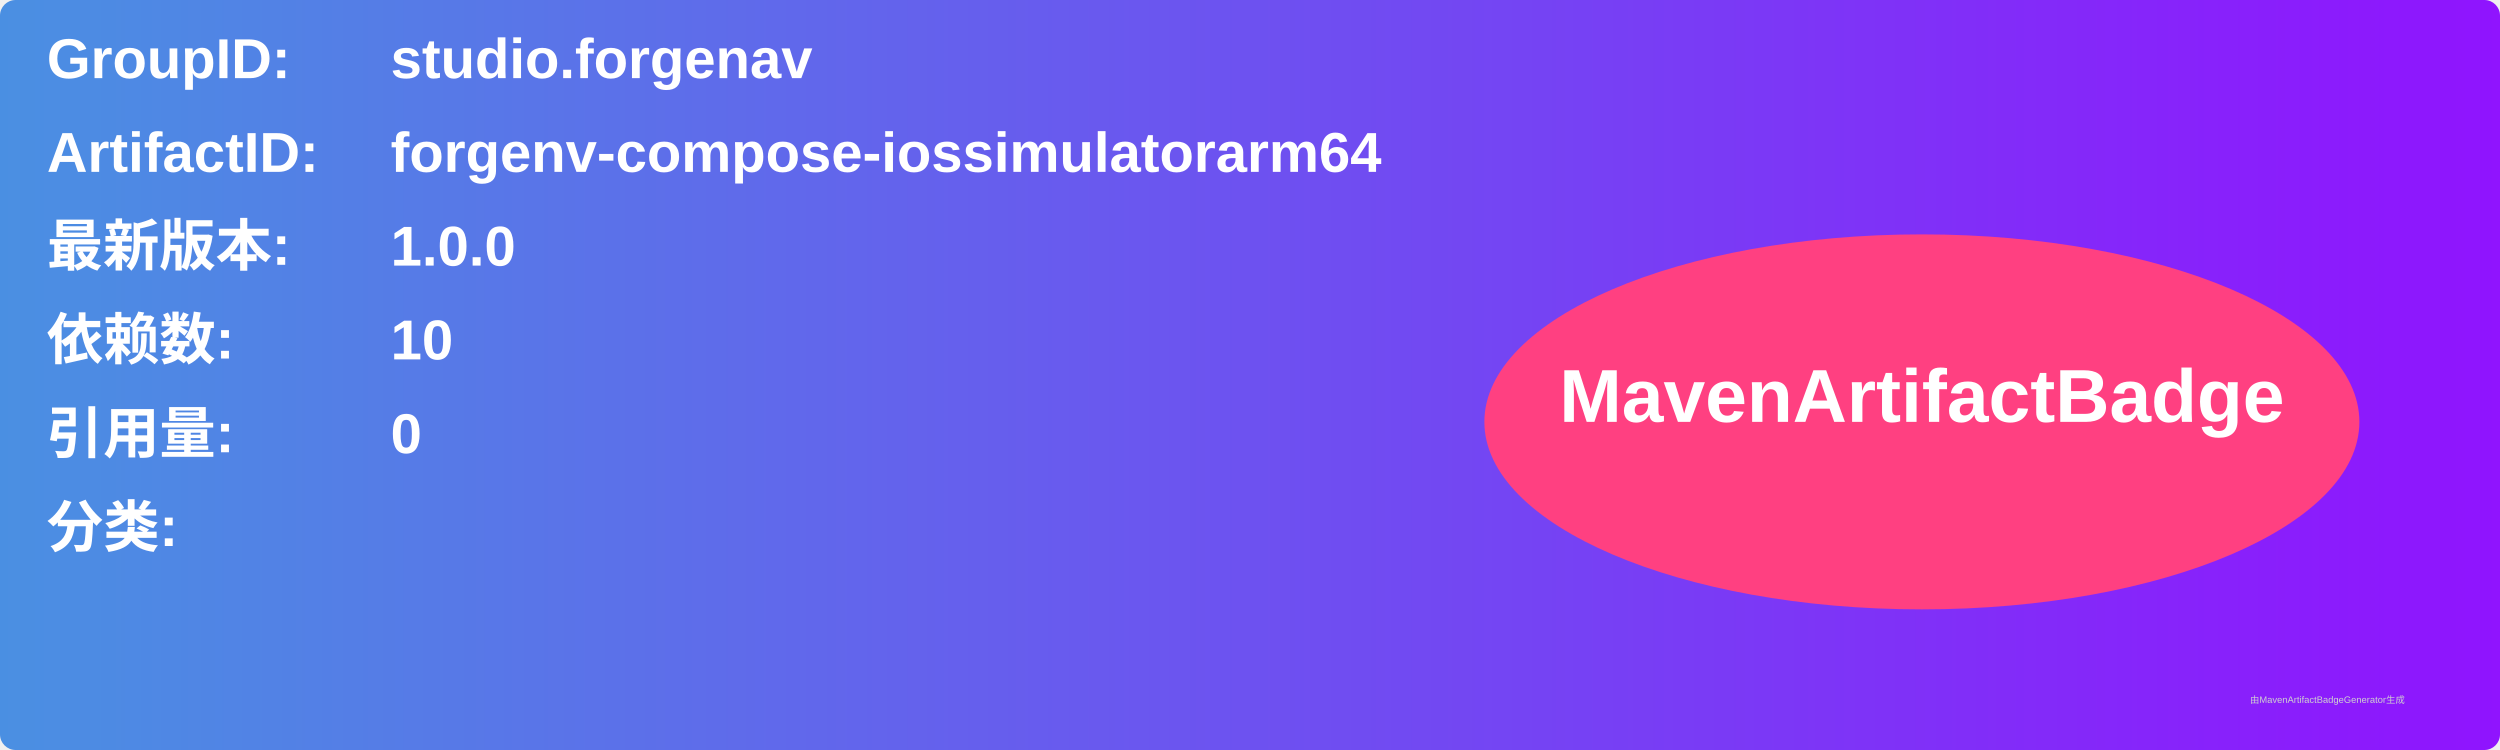
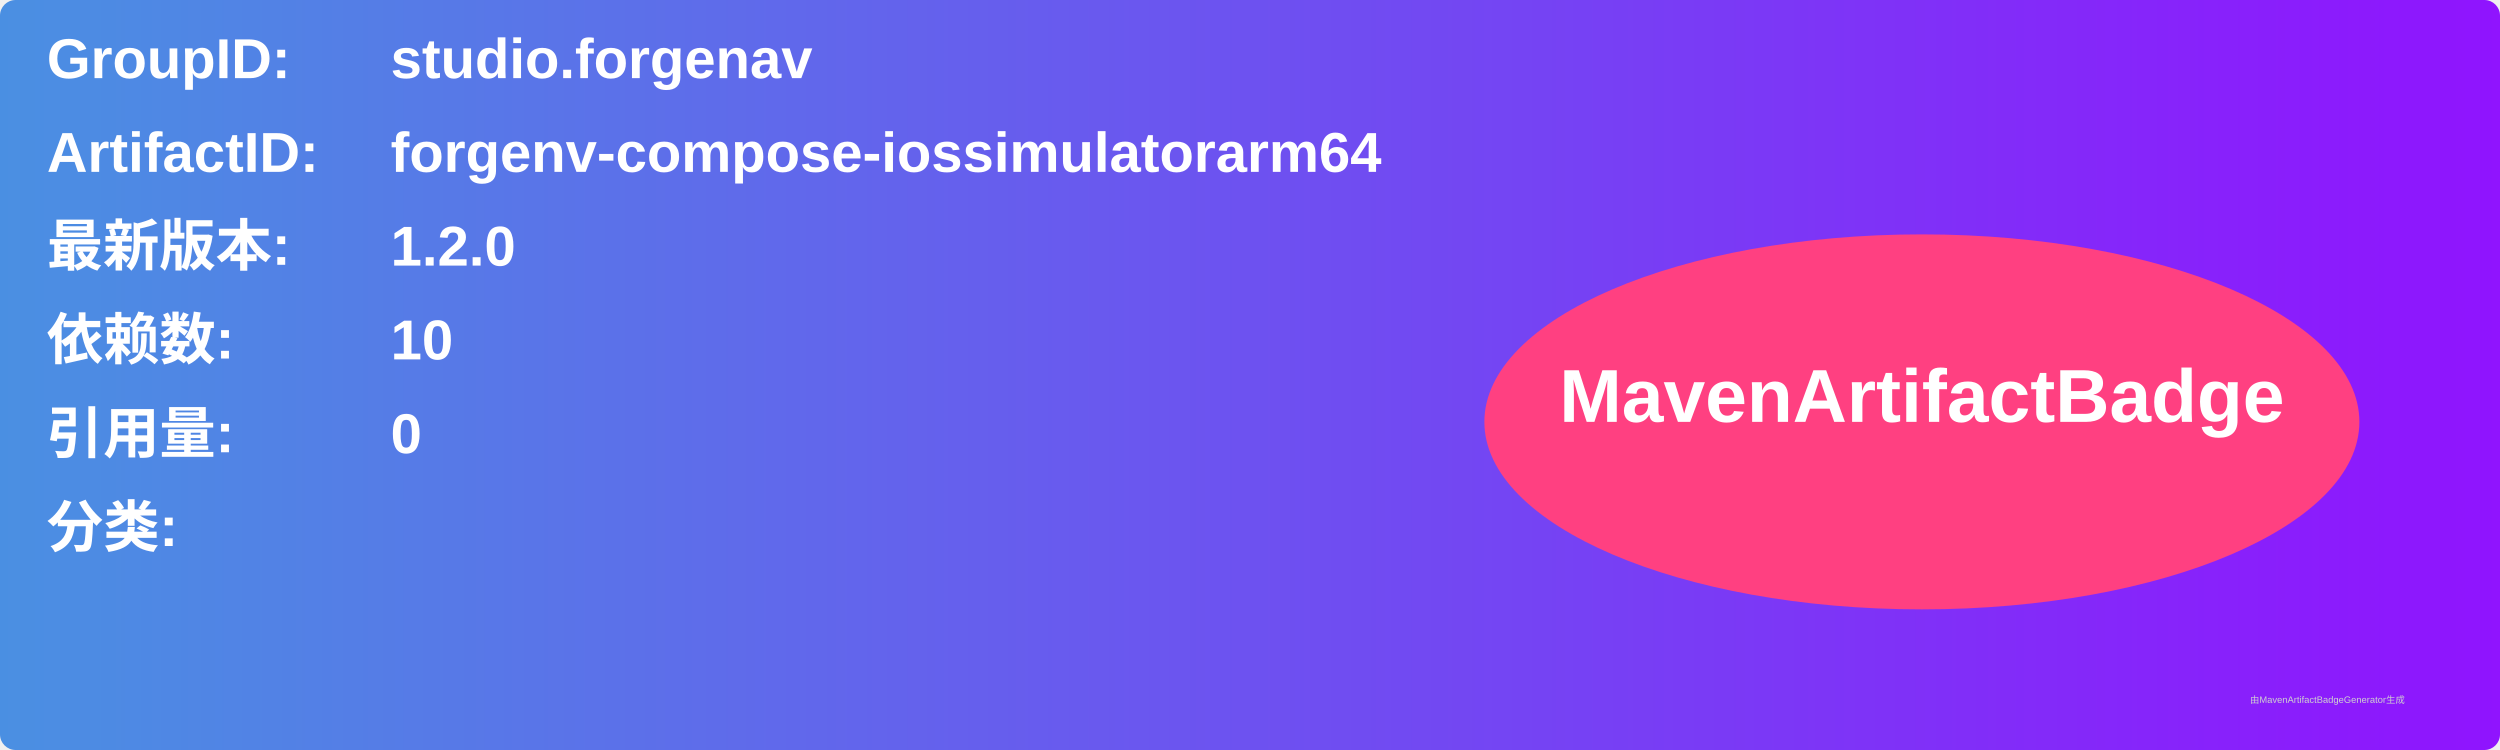
<svg xmlns="http://www.w3.org/2000/svg" width="800" height="240" viewBox="0 0 800 240">
  <linearGradient id="grad" x1="0%" y1="0%" x2="100%" y2="0%">
    <stop offset="0%" stop-color="#4a90e2" />
    <stop offset="100%" stop-color="#9013fe" />
  </linearGradient>
  <rect width="100%" height="100%" rx="5" ry="5" fill="url(#grad)" />
  <g transform="translate(15, 15)">
    <text x="0" y="10" font-family="Arial" font-size="18" fill="white" font-weight="bold" width="260">GroupID:</text>
    <text x="110" y="10" font-family="Arial" font-size="18" fill="white" font-weight="bold" width="460">studio.forgenav</text>
    <text x="0" y="40" font-family="Arial" font-size="18" fill="white" font-weight="bold" width="260">ArtifactID:</text>
    <text x="110" y="40" font-family="Arial" font-size="18" fill="white" font-weight="bold" width="460">forgenv-compose-iossimulatorarm64</text>
    <text x="0" y="70" font-family="Arial" font-size="18" fill="white" font-weight="bold">最新版本:</text>
    <text x="110" y="70" font-family="Arial" font-size="18" fill="white" font-weight="bold">
-       <tspan font-weight="bold">1.0.0</tspan>
+       <tspan font-weight="bold">1.2.0</tspan>
    </text>
    <text x="0" y="100" font-family="Arial" font-size="18" fill="white" font-weight="bold">依赖数: </text>
    <text x="110" y="100" font-family="Arial" font-size="18" fill="white">
      <tspan font-weight="bold">10</tspan>
    </text>
    <text x="0" y="130" font-family="Arial" font-size="18" fill="white" font-weight="bold">引用量: </text>
    <text x="110" y="130" font-family="Arial" font-size="18" fill="white">
      <tspan font-weight="bold">0</tspan>
    </text>
    <text x="0" y="160" font-family="Arial" font-size="18" fill="white" font-weight="bold">分类:</text>
    <text x="10" y="190" font-family="Arial" font-size="10" fill="white">
      <tspan font-weight="bold" />
    </text>
    <ellipse cx="600" cy="120" rx="140" ry="60" fill="#ff4081" />
    <text x="600" y="120" text-anchor="middle" font-family="Arial" font-size="24" fill="white" font-weight="bold">MavenArtifactBadge</text>
  </g>
  <text x="720" y="225" font-family="Arial" font-size="3" fill="#d0d0d0">由MavenArtifactBadgeGenerator生成</text>
</svg>
